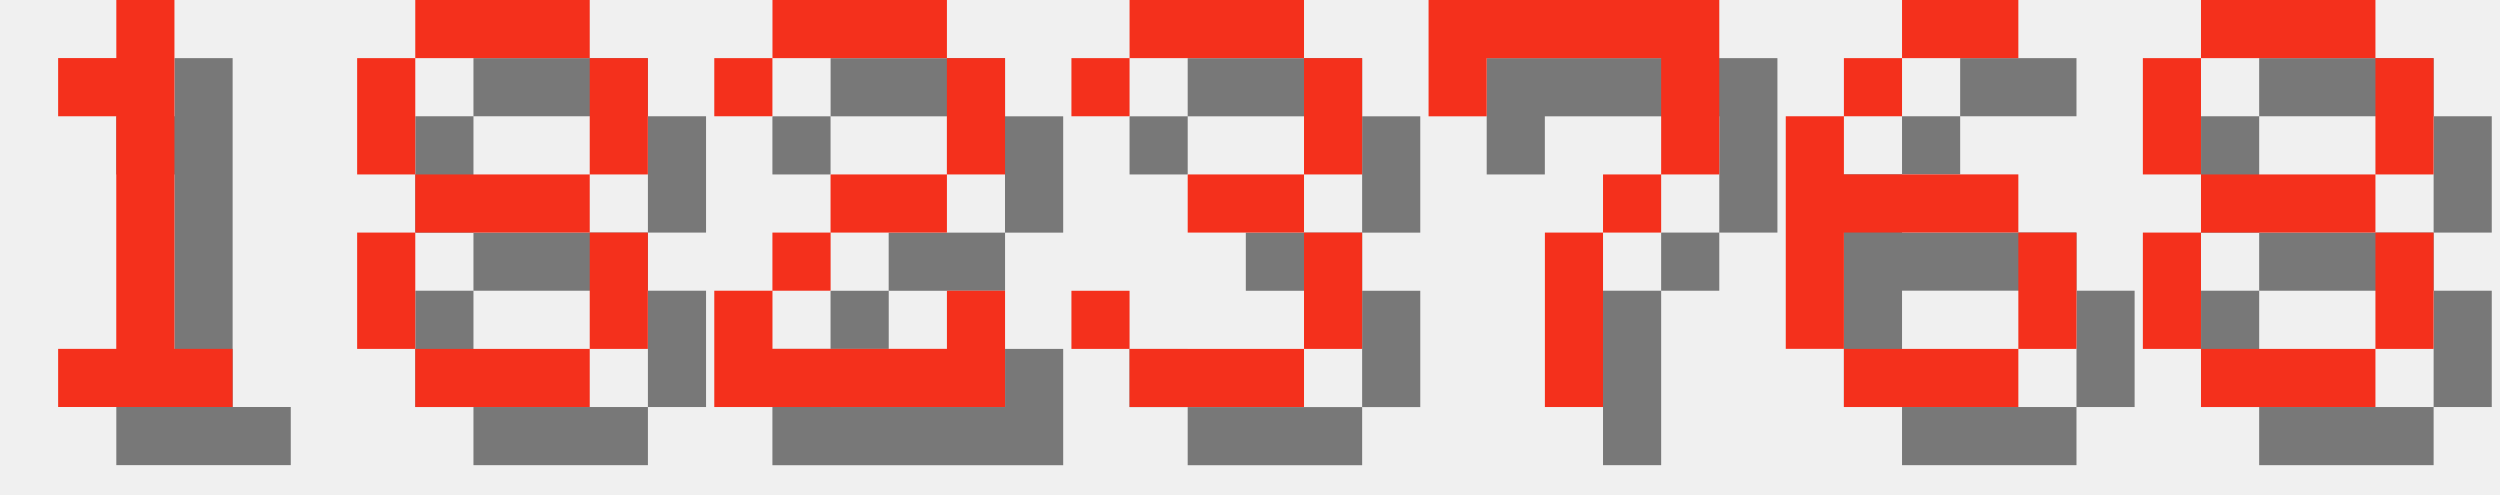
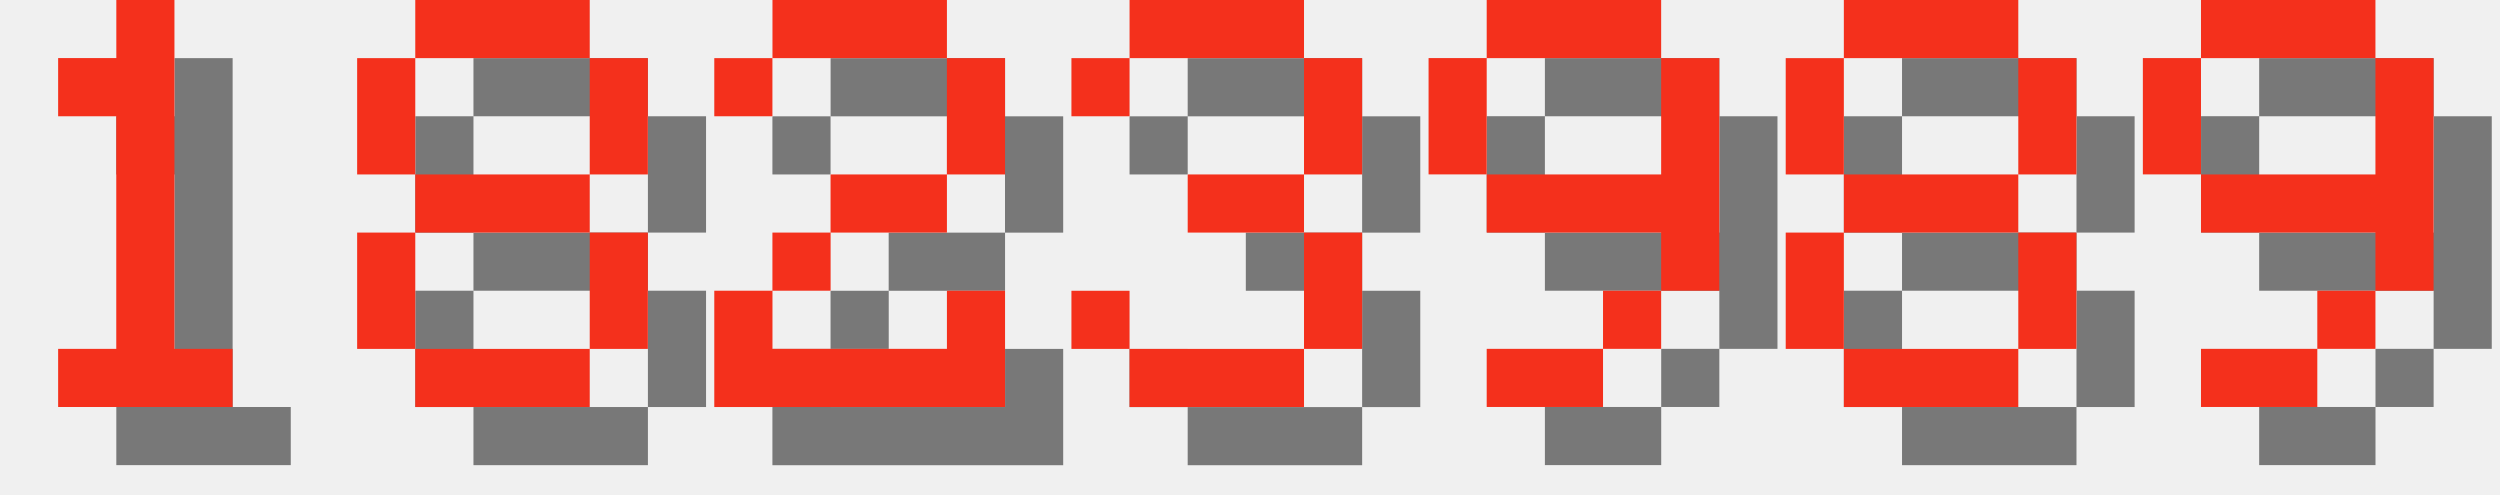
<svg xmlns="http://www.w3.org/2000/svg" version="1.1" width="182.0" height="36">
  <style>
        .text-foreground {
            fill: #F4301C;
        }
        .text-shadow {
            fill: #000000;
            fill-opacity: 0.5;
        }
    </style>
  <g class="digit" id="digit_1" transform="translate(0.0, 0), scale(4)">
    <path id="digit_1_shadow" class="text-shadow" d="m2.117 2.117v1.058h1.058v4.233h-1.058v1.058h3.175v-1.058h-1.058v-6.35h-1.058v1.058h-1.058z" fill-opacity=".5" style="paint-order:stroke fill markers" />
    <path id="digit_1_fg" class="text-foreground" d="m1.058 1.058v1.058h1.058v4.233h-1.058v1.058h3.175v-1.058h-1.058v-6.35h-1.058v1.058h-1.058z" fill="#fff" style="paint-order:stroke fill markers" />
  </g>
  <g class="digit" id="digit_8" transform="translate(26.0, 0), scale(4)">
    <path id="digit_8_shadow" class="text-shadow" d="m2.117 1.058v1.058h3.175v-1.058h-3.175zm3.175 1.058v2.117h1.058v-2.117h-1.058zm0 2.117h-3.175v1.058h3.175v-1.058zm0 1.058v2.117h1.058v-2.117h-1.058zm0 2.117h-3.175v1.058h3.175v-1.058zm-3.175 0v-2.117h-1.058v2.117h1.058zm0-3.175v-2.117h-1.058v2.117h1.058z" fill-opacity=".5" style="paint-order:stroke fill markers" />
    <path id="digit_8_fg" class="text-foreground" d="m1.058 0v1.058h3.175v-1.058h-3.175zm3.175 1.058v2.117h1.058v-2.117h-1.058zm0 2.117h-3.175v1.058h3.175v-1.058zm0 1.058v2.117h1.058v-2.117h-1.058zm0 2.117h-3.175v1.058h3.175v-1.058zm-3.175 0v-2.117h-1.058v2.117h1.058zm0-3.175v-2.117h-1.058v2.117h1.058z" fill="#fff" style="paint-order:stroke fill markers" />
  </g>
  <g class="digit" id="digit_2" transform="translate(52.0, 0), scale(4)">
    <path id="digit_2_shadow" class="text-shadow" d="m1.058 2.117v1.058h1.058v-1.058h3.175v2.117h-2.117v1.058h-1.058v1.058h-1.058v2.117h5.292v-2.117h-1.058v1.058h-3.175v-1.058h1.058v-1.058h2.117v-1.058h1.058v-2.117h-1.058v-1.058h-3.175v1.058h-1.058z" fill-opacity=".5" style="paint-order:stroke fill markers" />
    <path id="digit_2_fg" class="text-foreground" d="m0 1.058v1.058h1.058v-1.058h3.175v2.117h-2.117v1.058h-1.058v1.058h-1.058v2.117h5.292v-2.117h-1.058v1.058h-3.175v-1.058h1.058v-1.058h2.117v-1.058h1.058v-2.117h-1.058v-1.058h-3.175v1.058h-1.058z" fill="#fff" style="paint-order:stroke fill markers" />
  </g>
  <g class="digit" id="digit_3" transform="translate(78.0, 0), scale(4)">
    <path id="digit_3_shadow" class="text-shadow" d="m1.058 2.117v1.058h1.058v-1.058h3.175v2.117h-2.117v1.058h2.117v2.117h-3.175v-1.058h-1.058v1.058h1.058v1.058h3.175v-1.058h1.058v-2.117h-1.058v-1.058h1.058v-2.117h-1.058v-1.058h-3.175v1.058h-1.058z" fill-opacity=".5" style="paint-order:stroke fill markers" />
    <path id="digit_3_fg" class="text-foreground" d="m0 1.058v1.058h1.058v-1.058h3.175v2.117h-2.117v1.058h2.117v2.117h-3.175v-1.058h-1.058v1.058h1.058v1.058h3.175v-1.058h1.058v-2.117h-1.058v-1.058h1.058v-2.117h-1.058v-1.058h-3.175v1.058h-1.058z" fill="#fff" style="paint-order:stroke fill markers" />
  </g>
-   <g class="digit" id="digit_7" transform="translate(104.0, 0), scale(4)">
-     <path id="digit_7_shadow" class="text-shadow" d="m1.058 1.058 2e-6 2.117h1.058v-1.058h3.175v1.058l2e-7 1.058h-1.058v1.058h-1.058l4e-7 3.175 1.058 1e-7v-3.175h1.058v-1.058h1.058l5e-7 -1.058v-2.117z" fill-opacity=".5" style="paint-order:stroke fill markers" />
-     <path id="digit_7_fg" class="text-foreground" d="m0 0 2e-6 2.117h1.058v-1.058h3.175v1.058l2e-7 1.058h-1.058v1.058h-1.058l4e-7 3.175 1.058 1e-7v-3.175h1.058v-1.058h1.058l5e-7 -1.058v-2.117z" fill="#fff" style="paint-order:stroke fill markers" />
+   <g class="digit" id="digit_9" transform="translate(104.0, 0), scale(4)">
+     <path id="digit_9_shadow" class="text-shadow" d="m2.117 1.058v1.058h3.175v-1.058h-3.175zm3.175 1.058v2.117h-3.175v1.058h3.175v1.058h1.058v-4.233h-1.058zm0 4.233h-1.058v1.058h1.058v-1.058zm-1.058 1.058h-2.117v1.058h2.117v-1.058zm-2.117-3.175v-2.117h-1.058v2.117h1.058z" fill-opacity=".5" style="paint-order:stroke fill markers" />
+     <path id="digit_9_fg" class="text-foreground" d="m1.058 0v1.058h3.175v-1.058h-3.175zm3.175 1.058v2.117h-3.175v1.058h3.175v1.058h1.058v-4.233h-1.058zm0 4.233h-1.058v1.058h1.058v-1.058zm-1.058 1.058h-2.117v1.058h2.117v-1.058zm-2.117-3.175v-2.117h-1.058v2.117h1.058z" fill="#fff" style="paint-order:stroke fill markers" />
  </g>
-   <g class="digit" id="digit_6" transform="translate(130.0, 0), scale(4)">
-     <path id="digit_6_shadow" class="text-shadow" d="m3.175 1.058v1.058h2.117v-1.058h-2.117zm0 1.058h-1.058v1.058h1.058v-1.058zm-1.058 1.058h-1.058v4.233h1.058v-2.117h3.175v-1.058h-3.175v-1.058zm3.175 2.117v2.117h1.058v-2.117h-1.058zm0 2.117h-3.175v1.058h3.175v-1.058z" fill-opacity=".5" style="paint-order:stroke fill markers" />
-     <path id="digit_6_fg" class="text-foreground" d="m2.117 0v1.058h2.117v-1.058h-2.117zm0 1.058h-1.058v1.058h1.058v-1.058zm-1.058 1.058h-1.058v4.233h1.058v-2.117h3.175v-1.058h-3.175v-1.058zm3.175 2.117v2.117h1.058v-2.117h-1.058zm0 2.117h-3.175v1.058h3.175v-1.058z" fill="#fff" style="paint-order:stroke fill markers" />
-   </g>
-   <g class="digit" id="digit_8" transform="translate(156.0, 0), scale(4)">
+   <g class="digit" id="digit_8" transform="translate(130.0, 0), scale(4)">
    <path id="digit_8_shadow" class="text-shadow" d="m2.117 1.058v1.058h3.175v-1.058h-3.175zm3.175 1.058v2.117h1.058v-2.117h-1.058zm0 2.117h-3.175v1.058h3.175v-1.058zm0 1.058v2.117h1.058v-2.117h-1.058zm0 2.117h-3.175v1.058h3.175v-1.058zm-3.175 0v-2.117h-1.058v2.117h1.058zm0-3.175v-2.117h-1.058v2.117h1.058z" fill-opacity=".5" style="paint-order:stroke fill markers" />
    <path id="digit_8_fg" class="text-foreground" d="m1.058 0v1.058h3.175v-1.058h-3.175zm3.175 1.058v2.117h1.058v-2.117h-1.058zm0 2.117h-3.175v1.058h3.175v-1.058zm0 1.058v2.117h1.058v-2.117h-1.058zm0 2.117h-3.175v1.058h3.175v-1.058zm-3.175 0v-2.117h-1.058v2.117h1.058zm0-3.175v-2.117h-1.058v2.117h1.058z" fill="#fff" style="paint-order:stroke fill markers" />
  </g>
+   <g class="digit" id="digit_9" transform="translate(156.0, 0), scale(4)">
+     <path id="digit_9_shadow" class="text-shadow" d="m2.117 1.058v1.058h3.175v-1.058h-3.175zm3.175 1.058v2.117h-3.175v1.058h3.175v1.058h1.058v-4.233h-1.058zm0 4.233h-1.058v1.058h1.058v-1.058zm-1.058 1.058h-2.117v1.058h2.117v-1.058zm-2.117-3.175v-2.117h-1.058v2.117h1.058z" fill-opacity=".5" style="paint-order:stroke fill markers" />
+     <path id="digit_9_fg" class="text-foreground" d="m1.058 0v1.058h3.175v-1.058h-3.175zm3.175 1.058v2.117h-3.175v1.058h3.175v1.058h1.058v-4.233h-1.058zm0 4.233h-1.058v1.058h1.058v-1.058zm-1.058 1.058h-2.117v1.058h2.117v-1.058zm-2.117-3.175v-2.117h-1.058v2.117h1.058z" fill="#fff" style="paint-order:stroke fill markers" />
+   </g>
</svg>
